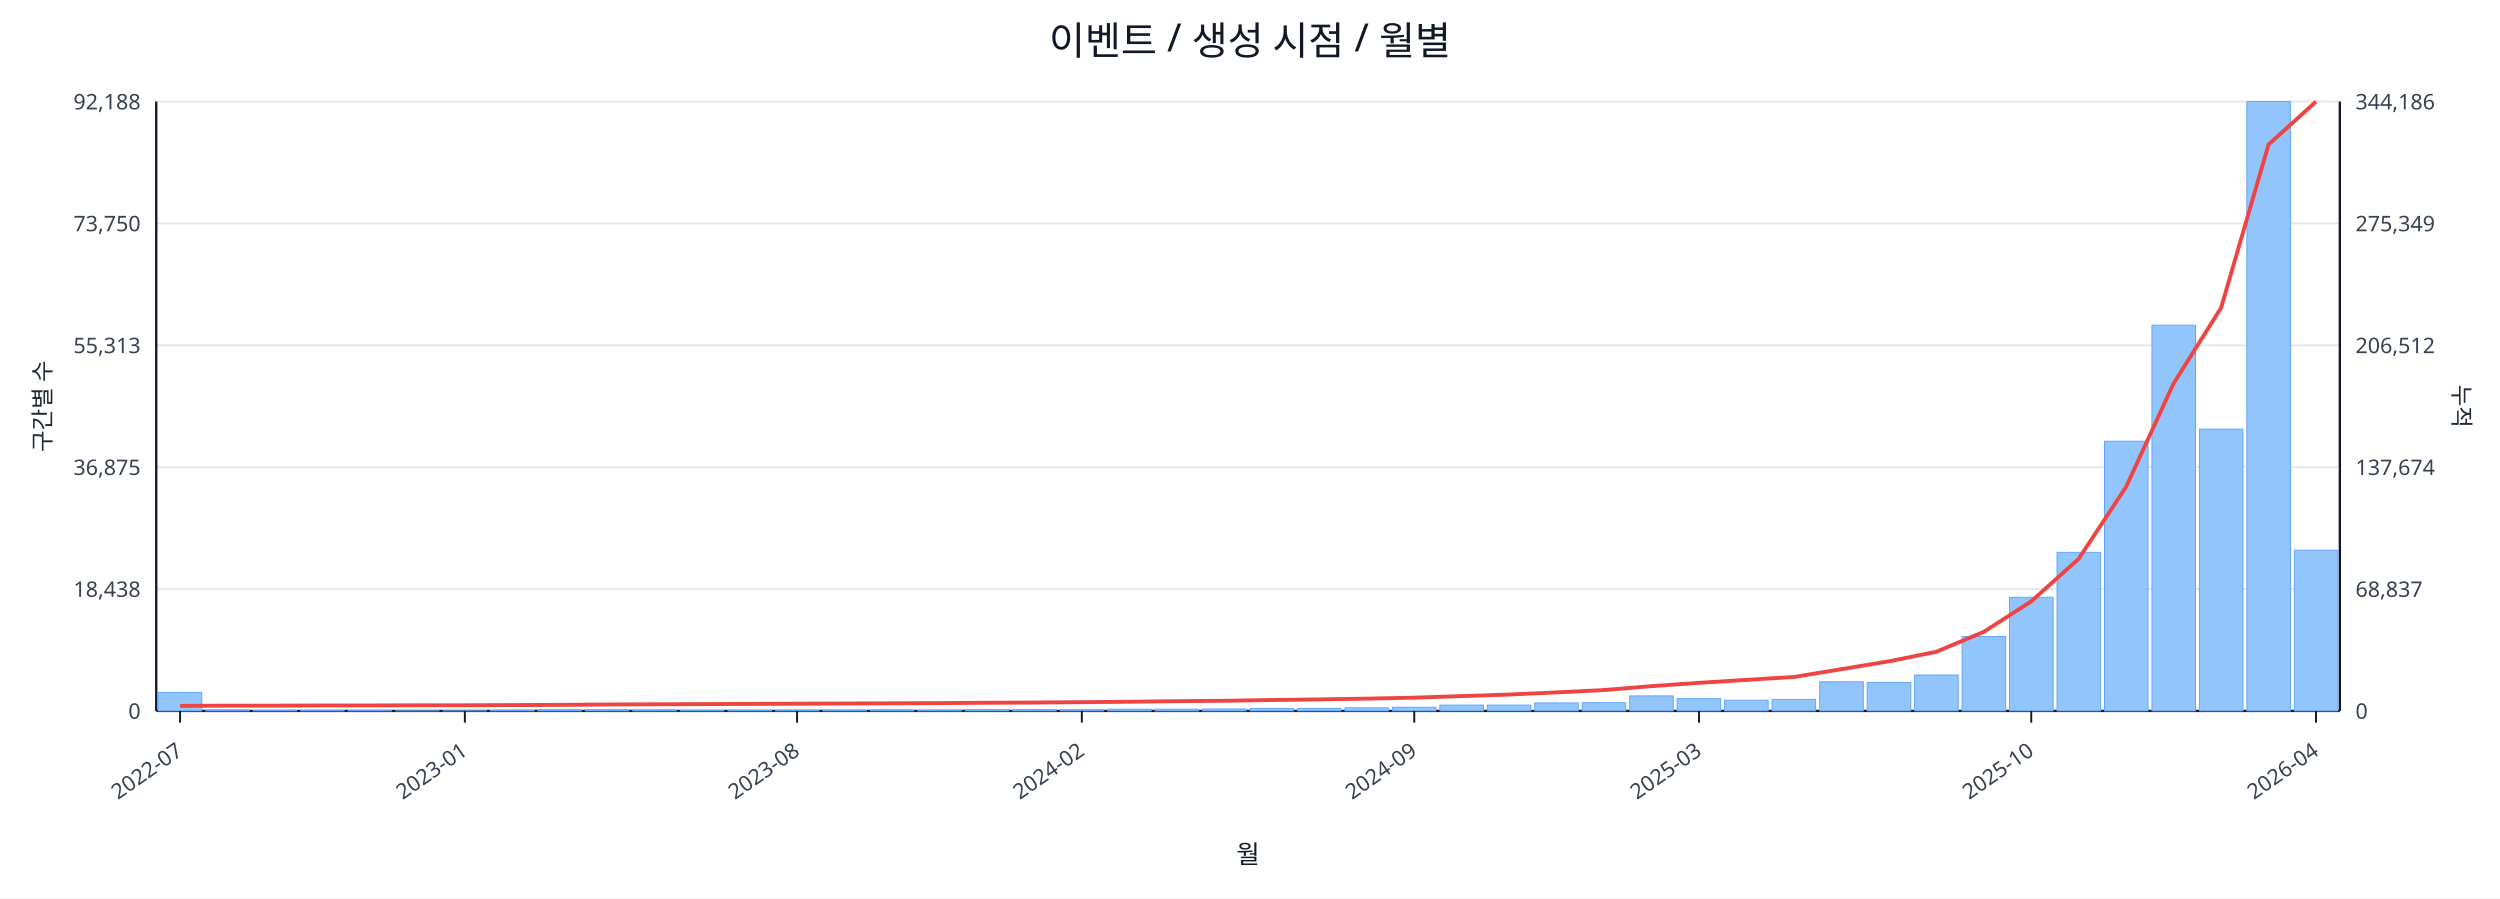
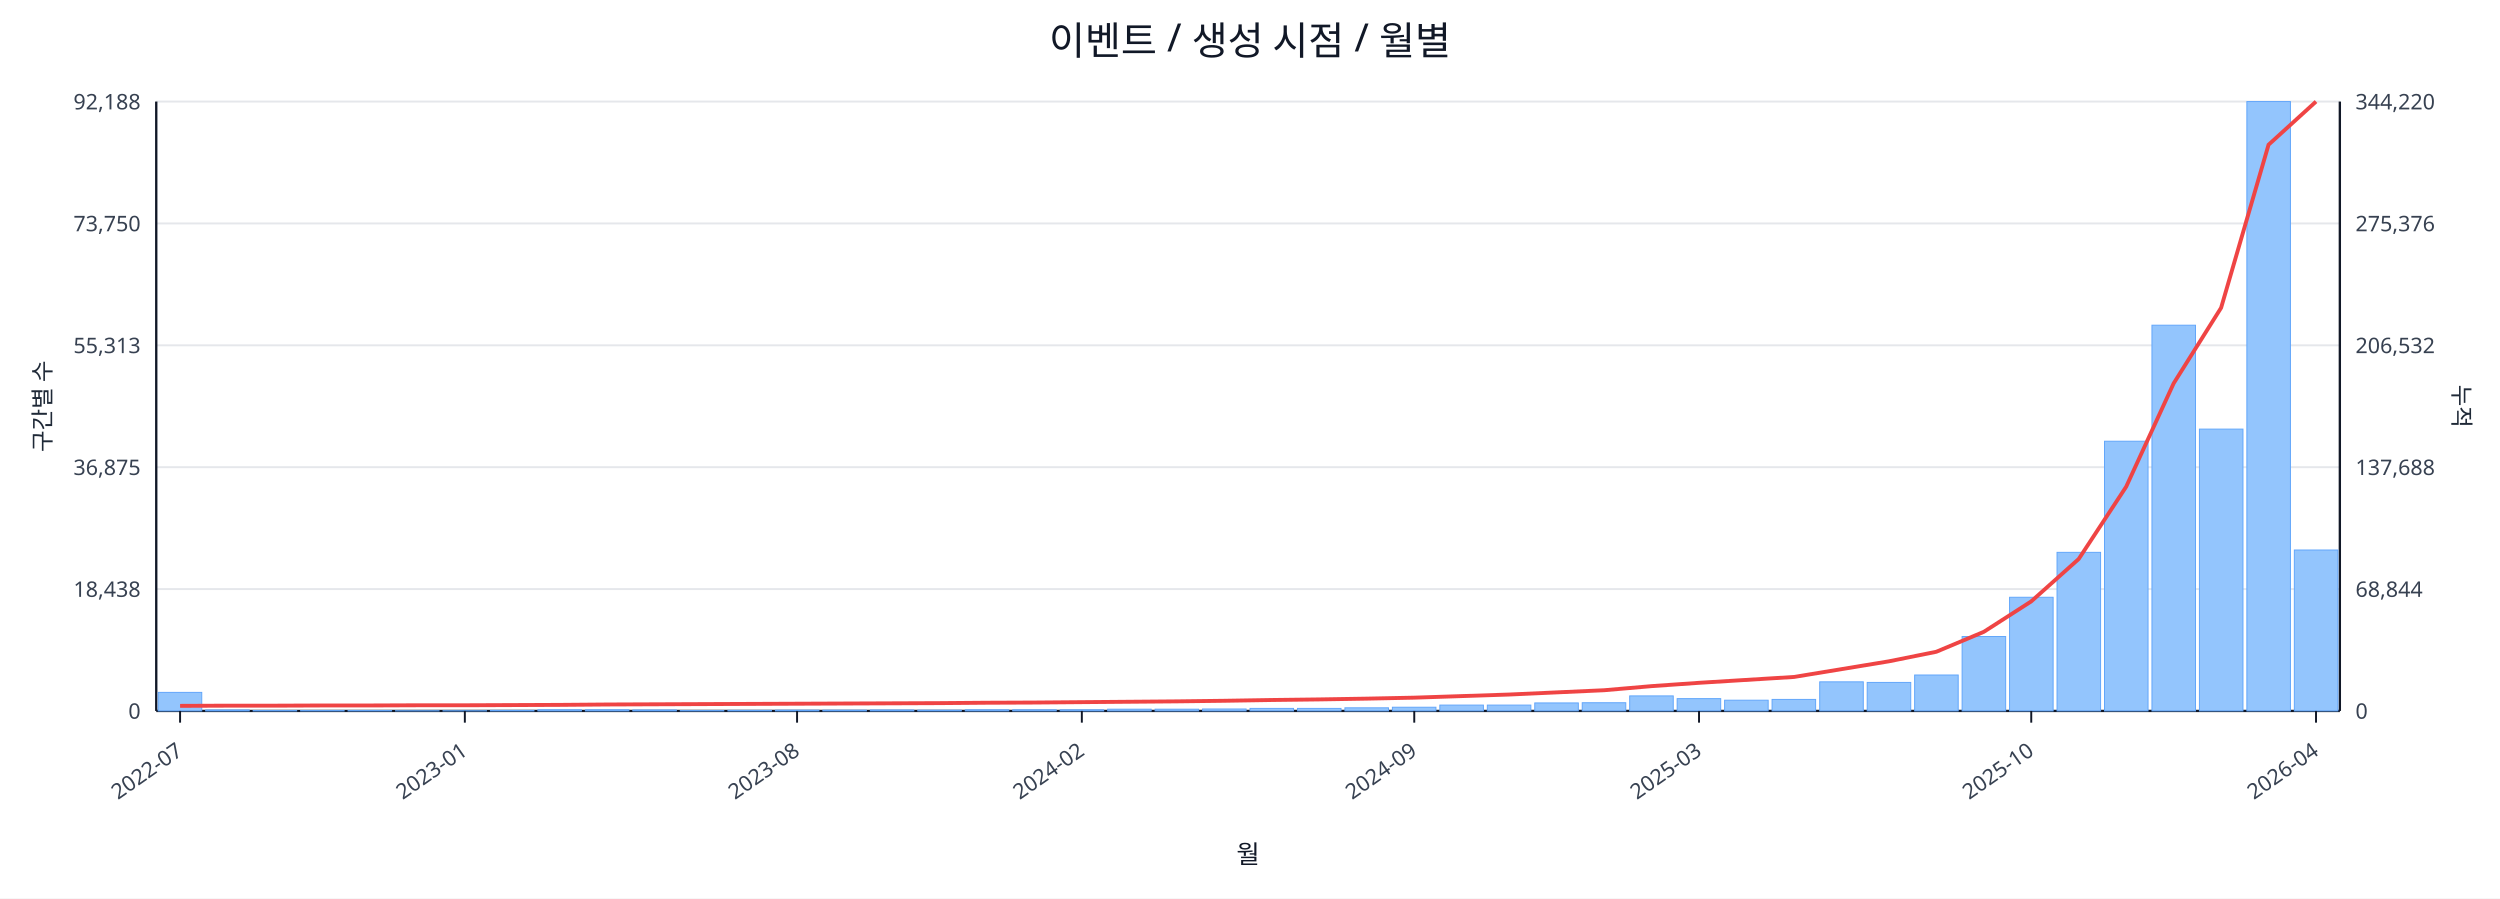
<svg xmlns="http://www.w3.org/2000/svg" width="1280" height="460" viewBox="0 0 1280 460">
  <rect x="0" y="0" width="100%" height="100%" fill="#ffffff" />
  <text x="640.0" y="28" font-size="20" text-anchor="middle" font-family="sans-serif" fill="#111827">이벤트 / 생성 시점 / 월별</text>
  <line x1="80.0" y1="52.0" x2="1198.0" y2="52.0" stroke="#e5e7eb" stroke-width="1" />
  <text x="72.0" y="56.0" font-size="11" text-anchor="end" font-family="sans-serif" fill="#374151">92,188</text>
-   <text x="1206.0" y="56.0" font-size="11" text-anchor="start" font-family="sans-serif" fill="#374151">344,186</text>
+   <text x="1206.0" y="56.0" font-size="11" text-anchor="start" font-family="sans-serif" fill="#374151">344,220</text>
  <line x1="80.0" y1="114.4" x2="1198.0" y2="114.4" stroke="#e5e7eb" stroke-width="1" />
  <text x="72.0" y="118.4" font-size="11" text-anchor="end" font-family="sans-serif" fill="#374151">73,750</text>
-   <text x="1206.0" y="118.4" font-size="11" text-anchor="start" font-family="sans-serif" fill="#374151">275,349</text>
+   <text x="1206.0" y="118.4" font-size="11" text-anchor="start" font-family="sans-serif" fill="#374151">275,376</text>
  <line x1="80.0" y1="176.8" x2="1198.0" y2="176.8" stroke="#e5e7eb" stroke-width="1" />
  <text x="72.0" y="180.8" font-size="11" text-anchor="end" font-family="sans-serif" fill="#374151">55,313</text>
-   <text x="1206.0" y="180.8" font-size="11" text-anchor="start" font-family="sans-serif" fill="#374151">206,512</text>
+   <text x="1206.0" y="180.8" font-size="11" text-anchor="start" font-family="sans-serif" fill="#374151">206,532</text>
  <line x1="80.0" y1="239.2" x2="1198.0" y2="239.2" stroke="#e5e7eb" stroke-width="1" />
  <text x="72.0" y="243.2" font-size="11" text-anchor="end" font-family="sans-serif" fill="#374151">36,875</text>
-   <text x="1206.0" y="243.2" font-size="11" text-anchor="start" font-family="sans-serif" fill="#374151">137,674</text>
+   <text x="1206.0" y="243.2" font-size="11" text-anchor="start" font-family="sans-serif" fill="#374151">137,688</text>
  <line x1="80.0" y1="301.6" x2="1198.0" y2="301.6" stroke="#e5e7eb" stroke-width="1" />
  <text x="72.0" y="305.6" font-size="11" text-anchor="end" font-family="sans-serif" fill="#374151">18,438</text>
-   <text x="1206.0" y="305.6" font-size="11" text-anchor="start" font-family="sans-serif" fill="#374151">68,837</text>
+   <text x="1206.0" y="305.6" font-size="11" text-anchor="start" font-family="sans-serif" fill="#374151">68,844</text>
  <line x1="80.0" y1="364.0" x2="1198.0" y2="364.0" stroke="#e5e7eb" stroke-width="1" />
  <text x="72.0" y="368.0" font-size="11" text-anchor="end" font-family="sans-serif" fill="#374151">0</text>
  <text x="1206.0" y="368.0" font-size="11" text-anchor="start" font-family="sans-serif" fill="#374151">0</text>
  <line x1="80.0" y1="364.0" x2="1198.0" y2="364.0" stroke="#111827" stroke-width="1.2" />
  <line x1="80.0" y1="52.0" x2="80.0" y2="364.0" stroke="#111827" stroke-width="1.2" />
  <line x1="1198.0" y1="52.0" x2="1198.0" y2="364.0" stroke="#111827" stroke-width="1.2" />
  <rect x="81.0" y="354.5" width="22.3" height="9.5" fill="#93c5fd" stroke="#60a5fa" stroke-width="0.5" />
  <rect x="105.3" y="363.5" width="22.3" height="0.5" fill="#93c5fd" stroke="#60a5fa" stroke-width="0.5" />
  <rect x="129.6" y="363.8" width="22.3" height="0.2" fill="#93c5fd" stroke="#60a5fa" stroke-width="0.5" />
  <rect x="153.9" y="363.8" width="22.3" height="0.2" fill="#93c5fd" stroke="#60a5fa" stroke-width="0.5" />
  <rect x="178.2" y="363.8" width="22.3" height="0.2" fill="#93c5fd" stroke="#60a5fa" stroke-width="0.5" />
  <rect x="202.5" y="363.9" width="22.3" height="0.1" fill="#93c5fd" stroke="#60a5fa" stroke-width="0.5" />
  <rect x="226.8" y="363.9" width="22.3" height="0.1" fill="#93c5fd" stroke="#60a5fa" stroke-width="0.5" />
  <rect x="251.1" y="363.7" width="22.3" height="0.3" fill="#93c5fd" stroke="#60a5fa" stroke-width="0.5" />
  <rect x="275.4" y="363.4" width="22.3" height="0.6" fill="#93c5fd" stroke="#60a5fa" stroke-width="0.5" />
  <rect x="299.7" y="363.4" width="22.3" height="0.6" fill="#93c5fd" stroke="#60a5fa" stroke-width="0.5" />
  <rect x="324.0" y="363.5" width="22.3" height="0.5" fill="#93c5fd" stroke="#60a5fa" stroke-width="0.5" />
  <rect x="348.3" y="363.8" width="22.3" height="0.2" fill="#93c5fd" stroke="#60a5fa" stroke-width="0.5" />
  <rect x="372.7" y="363.7" width="22.3" height="0.3" fill="#93c5fd" stroke="#60a5fa" stroke-width="0.5" />
  <rect x="397.0" y="363.6" width="22.3" height="0.4" fill="#93c5fd" stroke="#60a5fa" stroke-width="0.5" />
  <rect x="421.3" y="363.6" width="22.3" height="0.4" fill="#93c5fd" stroke="#60a5fa" stroke-width="0.5" />
  <rect x="445.6" y="363.5" width="22.3" height="0.5" fill="#93c5fd" stroke="#60a5fa" stroke-width="0.5" />
  <rect x="469.9" y="363.6" width="22.3" height="0.4" fill="#93c5fd" stroke="#60a5fa" stroke-width="0.5" />
  <rect x="494.2" y="363.4" width="22.3" height="0.6" fill="#93c5fd" stroke="#60a5fa" stroke-width="0.5" />
  <rect x="518.5" y="363.4" width="22.3" height="0.6" fill="#93c5fd" stroke="#60a5fa" stroke-width="0.5" />
  <rect x="542.8" y="363.4" width="22.3" height="0.6" fill="#93c5fd" stroke="#60a5fa" stroke-width="0.5" />
  <rect x="567.1" y="363.1" width="22.3" height="0.9" fill="#93c5fd" stroke="#60a5fa" stroke-width="0.5" />
  <rect x="591.4" y="363.1" width="22.3" height="0.9" fill="#93c5fd" stroke="#60a5fa" stroke-width="0.5" />
  <rect x="615.7" y="363.0" width="22.3" height="1.0" fill="#93c5fd" stroke="#60a5fa" stroke-width="0.5" />
  <rect x="640.0" y="362.7" width="22.3" height="1.3" fill="#93c5fd" stroke="#60a5fa" stroke-width="0.5" />
  <rect x="664.3" y="362.7" width="22.3" height="1.3" fill="#93c5fd" stroke="#60a5fa" stroke-width="0.5" />
  <rect x="688.6" y="362.4" width="22.3" height="1.6" fill="#93c5fd" stroke="#60a5fa" stroke-width="0.5" />
  <rect x="712.9" y="362.1" width="22.3" height="1.9" fill="#93c5fd" stroke="#60a5fa" stroke-width="0.5" />
  <rect x="737.2" y="361.0" width="22.3" height="3.0" fill="#93c5fd" stroke="#60a5fa" stroke-width="0.5" />
  <rect x="761.5" y="361.0" width="22.3" height="3.0" fill="#93c5fd" stroke="#60a5fa" stroke-width="0.5" />
  <rect x="785.8" y="359.9" width="22.3" height="4.1" fill="#93c5fd" stroke="#60a5fa" stroke-width="0.5" />
  <rect x="810.1" y="359.8" width="22.3" height="4.2" fill="#93c5fd" stroke="#60a5fa" stroke-width="0.5" />
  <rect x="834.4" y="356.3" width="22.3" height="7.7" fill="#93c5fd" stroke="#60a5fa" stroke-width="0.5" />
  <rect x="858.7" y="357.7" width="22.3" height="6.3" fill="#93c5fd" stroke="#60a5fa" stroke-width="0.5" />
  <rect x="883.0" y="358.5" width="22.3" height="5.5" fill="#93c5fd" stroke="#60a5fa" stroke-width="0.5" />
  <rect x="907.3" y="358.1" width="22.3" height="5.9" fill="#93c5fd" stroke="#60a5fa" stroke-width="0.5" />
  <rect x="931.7" y="349.1" width="22.3" height="14.9" fill="#93c5fd" stroke="#60a5fa" stroke-width="0.5" />
  <rect x="956.0" y="349.4" width="22.3" height="14.6" fill="#93c5fd" stroke="#60a5fa" stroke-width="0.5" />
  <rect x="980.3" y="345.6" width="22.3" height="18.4" fill="#93c5fd" stroke="#60a5fa" stroke-width="0.5" />
  <rect x="1004.6" y="325.9" width="22.3" height="38.1" fill="#93c5fd" stroke="#60a5fa" stroke-width="0.5" />
  <rect x="1028.9" y="305.8" width="22.3" height="58.2" fill="#93c5fd" stroke="#60a5fa" stroke-width="0.5" />
  <rect x="1053.2" y="282.8" width="22.3" height="81.2" fill="#93c5fd" stroke="#60a5fa" stroke-width="0.5" />
  <rect x="1077.5" y="225.9" width="22.3" height="138.1" fill="#93c5fd" stroke="#60a5fa" stroke-width="0.5" />
  <rect x="1101.8" y="166.5" width="22.3" height="197.5" fill="#93c5fd" stroke="#60a5fa" stroke-width="0.5" />
  <rect x="1126.1" y="219.7" width="22.3" height="144.3" fill="#93c5fd" stroke="#60a5fa" stroke-width="0.5" />
  <rect x="1150.4" y="52.0" width="22.3" height="312.0" fill="#93c5fd" stroke="#60a5fa" stroke-width="0.5" />
-   <rect x="1174.7" y="281.7" width="22.3" height="82.3" fill="#93c5fd" stroke="#60a5fa" stroke-width="0.5" />
-   <polyline fill="none" stroke="#ef4444" stroke-width="2" points="92.2,361.4 116.5,361.3 140.8,361.3 165.1,361.2 189.4,361.2 213.7,361.1 238.0,361.1 262.3,361.0 286.6,360.9 310.9,360.7 335.2,360.6 359.5,360.5 383.8,360.4 408.1,360.3 432.4,360.2 456.7,360.1 481.0,360.0 505.3,359.8 529.6,359.7 553.9,359.5 578.2,359.3 602.5,359.0 626.8,358.8 651.2,358.4 675.5,358.1 699.8,357.7 724.1,357.2 748.4,356.4 772.7,355.6 797.0,354.5 821.3,353.3 845.6,351.3 869.9,349.6 894.2,348.1 918.5,346.6 942.8,342.6 967.1,338.6 991.4,333.7 1015.7,323.5 1040.0,307.9 1064.3,286.1 1088.6,249.2 1112.9,196.3 1137.2,157.6 1161.5,74.0 1185.8,52.0" />
+   <rect x="1174.7" y="281.6" width="22.3" height="82.4" fill="#93c5fd" stroke="#60a5fa" stroke-width="0.5" />
+   <polyline fill="none" stroke="#ef4444" stroke-width="2" points="92.2,361.4 116.5,361.3 140.8,361.3 165.1,361.2 189.4,361.2 213.7,361.1 238.0,361.1 262.3,361.0 286.6,360.9 310.9,360.7 335.2,360.6 359.5,360.5 383.8,360.4 408.1,360.3 432.4,360.2 456.7,360.1 481.0,360.0 505.3,359.8 529.6,359.7 553.9,359.5 578.2,359.3 602.5,359.1 626.8,358.8 651.2,358.4 675.5,358.1 699.8,357.7 724.1,357.2 748.4,356.4 772.7,355.6 797.0,354.5 821.3,353.4 845.6,351.3 869.9,349.6 894.2,348.1 918.5,346.6 942.8,342.6 967.1,338.6 991.4,333.7 1015.7,323.5 1040.0,307.9 1064.3,286.2 1088.6,249.2 1112.9,196.3 1137.2,157.6 1161.5,74.1 1185.8,52.0" />
  <line x1="92.2" y1="364.0" x2="92.2" y2="370.0" stroke="#111827" stroke-width="1" />
  <text x="94.2" y="386.0" font-size="11" text-anchor="end" transform="rotate(-35 94.2 386.0)" font-family="sans-serif" fill="#374151">2022-07</text>
  <line x1="238.0" y1="364.0" x2="238.0" y2="370.0" stroke="#111827" stroke-width="1" />
  <text x="240.0" y="386.0" font-size="11" text-anchor="end" transform="rotate(-35 240.0 386.0)" font-family="sans-serif" fill="#374151">2023-01</text>
  <line x1="408.1" y1="364.0" x2="408.1" y2="370.0" stroke="#111827" stroke-width="1" />
  <text x="410.1" y="386.0" font-size="11" text-anchor="end" transform="rotate(-35 410.1 386.0)" font-family="sans-serif" fill="#374151">2023-08</text>
  <line x1="553.9" y1="364.0" x2="553.9" y2="370.0" stroke="#111827" stroke-width="1" />
  <text x="555.9" y="386.0" font-size="11" text-anchor="end" transform="rotate(-35 555.9 386.0)" font-family="sans-serif" fill="#374151">2024-02</text>
  <line x1="724.1" y1="364.0" x2="724.1" y2="370.0" stroke="#111827" stroke-width="1" />
  <text x="726.1" y="386.0" font-size="11" text-anchor="end" transform="rotate(-35 726.1 386.0)" font-family="sans-serif" fill="#374151">2024-09</text>
  <line x1="869.9" y1="364.0" x2="869.9" y2="370.0" stroke="#111827" stroke-width="1" />
  <text x="871.9" y="386.0" font-size="11" text-anchor="end" transform="rotate(-35 871.9 386.0)" font-family="sans-serif" fill="#374151">2025-03</text>
  <line x1="1040.0" y1="364.0" x2="1040.0" y2="370.0" stroke="#111827" stroke-width="1" />
  <text x="1042.0" y="386.0" font-size="11" text-anchor="end" transform="rotate(-35 1042.0 386.0)" font-family="sans-serif" fill="#374151">2025-10</text>
  <line x1="1185.8" y1="364.0" x2="1185.8" y2="370.0" stroke="#111827" stroke-width="1" />
  <text x="1187.8" y="386.0" font-size="11" text-anchor="end" transform="rotate(-35 1187.8 386.0)" font-family="sans-serif" fill="#374151">2026-04</text>
  <text x="26" y="208.0" font-size="12" transform="rotate(-90 26 208.0)" text-anchor="middle" font-family="sans-serif" fill="#1f2937">구간별 수</text>
  <text x="1256.0" y="208.0" font-size="12" transform="rotate(90 1256.0 208.0)" text-anchor="middle" font-family="sans-serif" fill="#1f2937">누적</text>
  <text x="639.0" y="442.0" font-size="13" text-anchor="middle" font-family="sans-serif" fill="#111827">월</text>
</svg>
